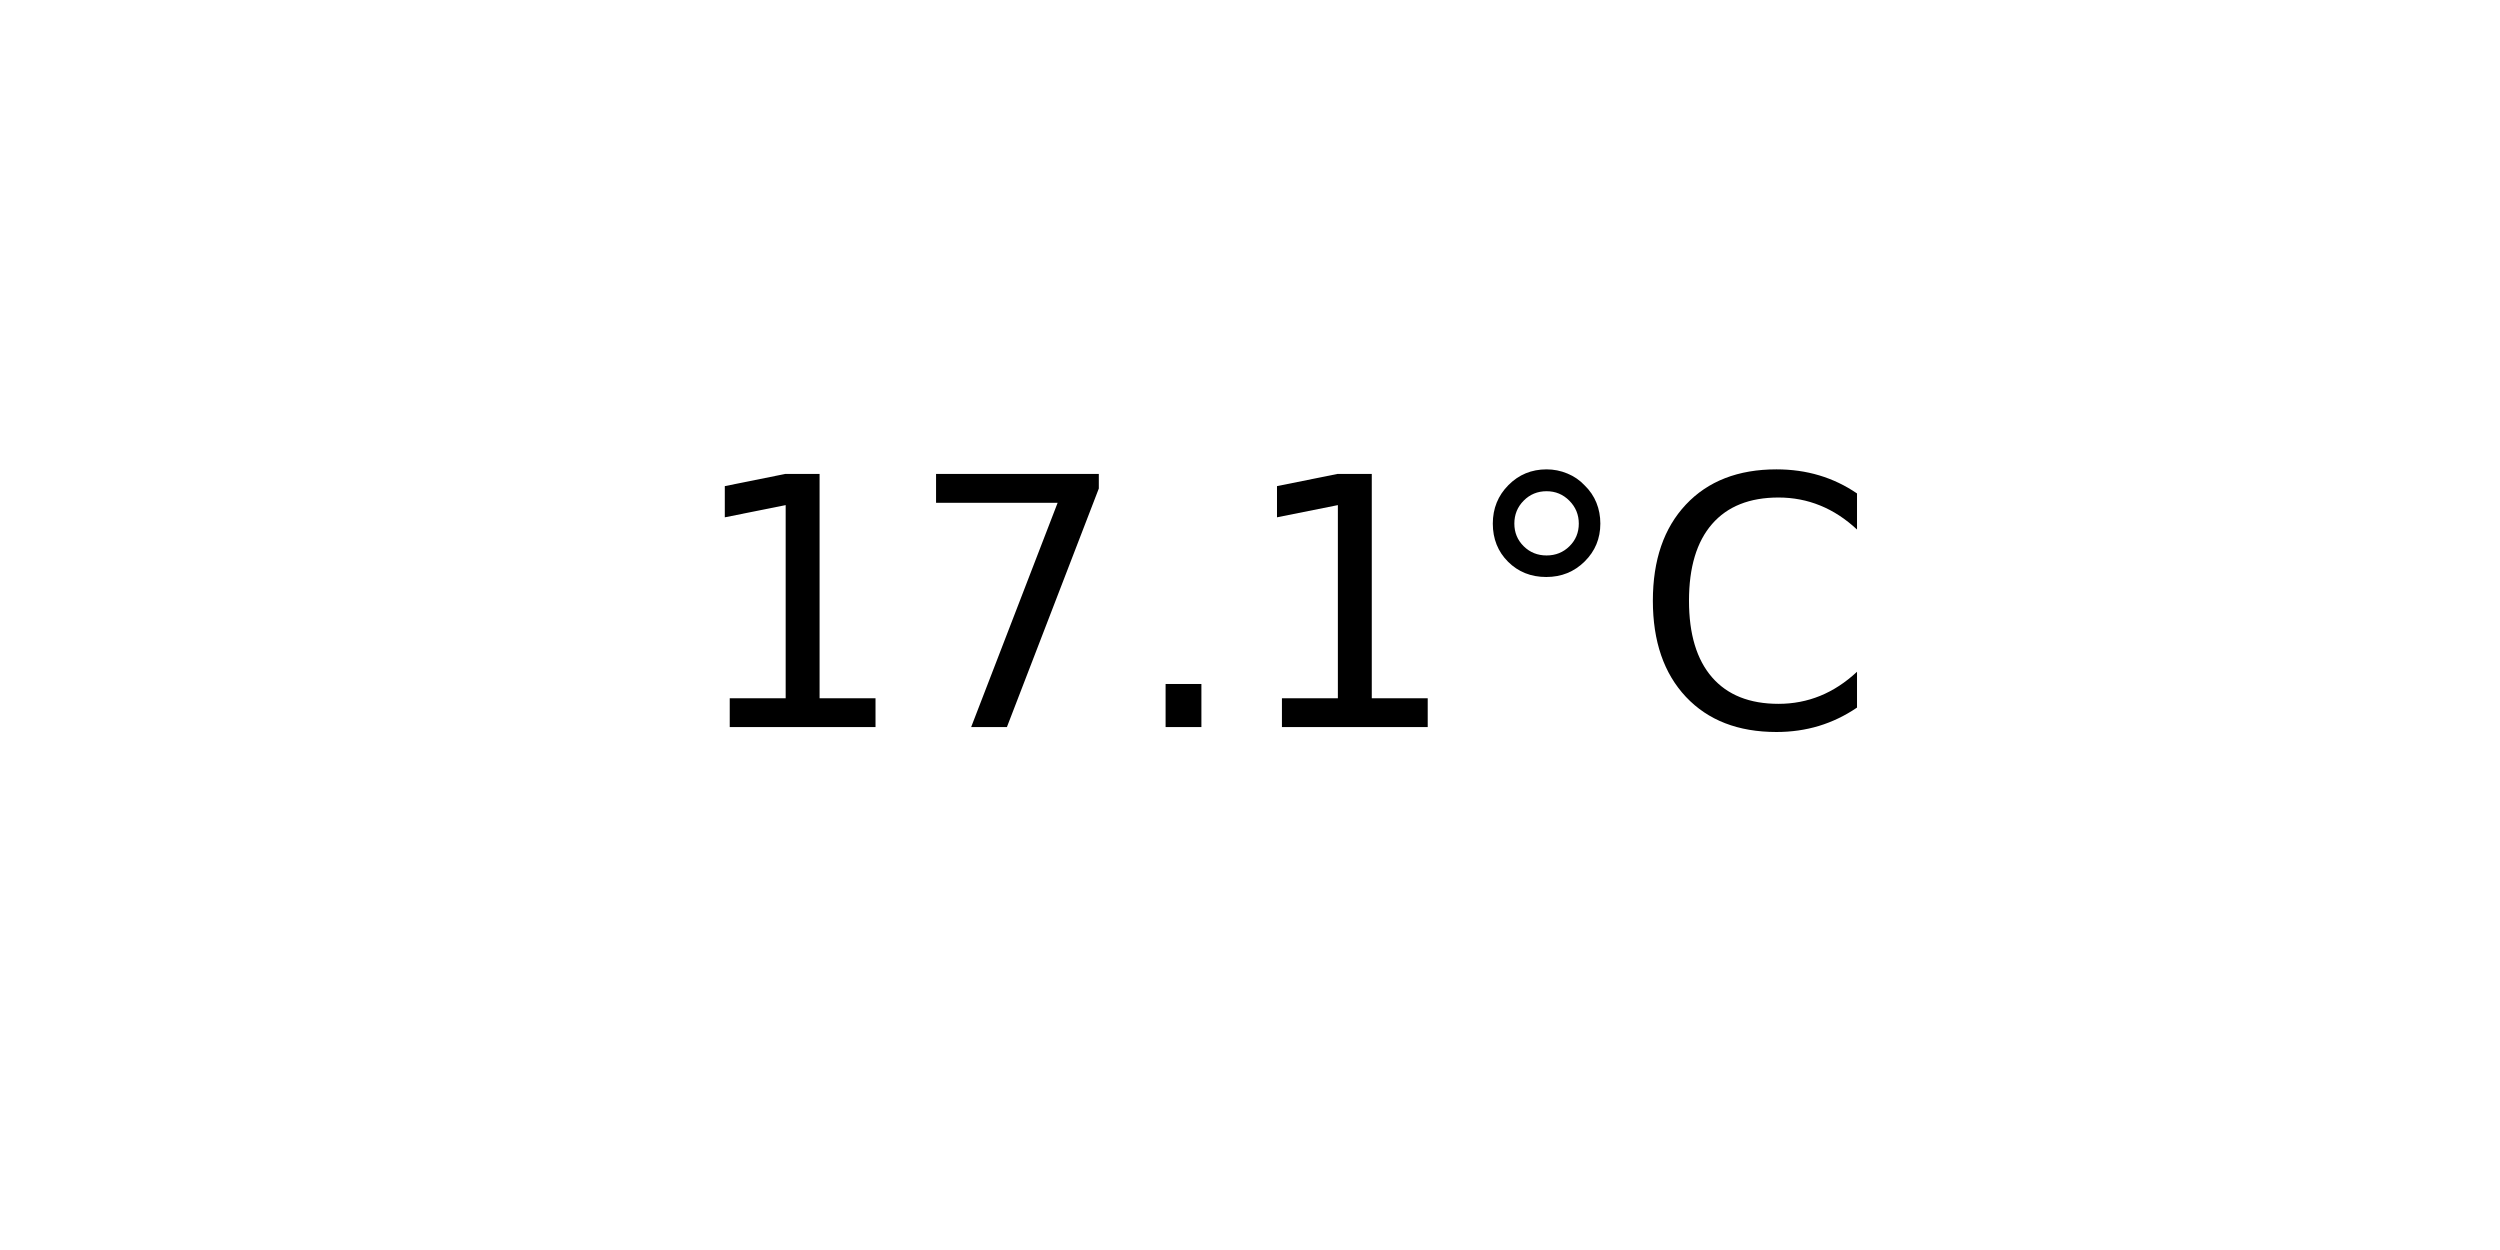
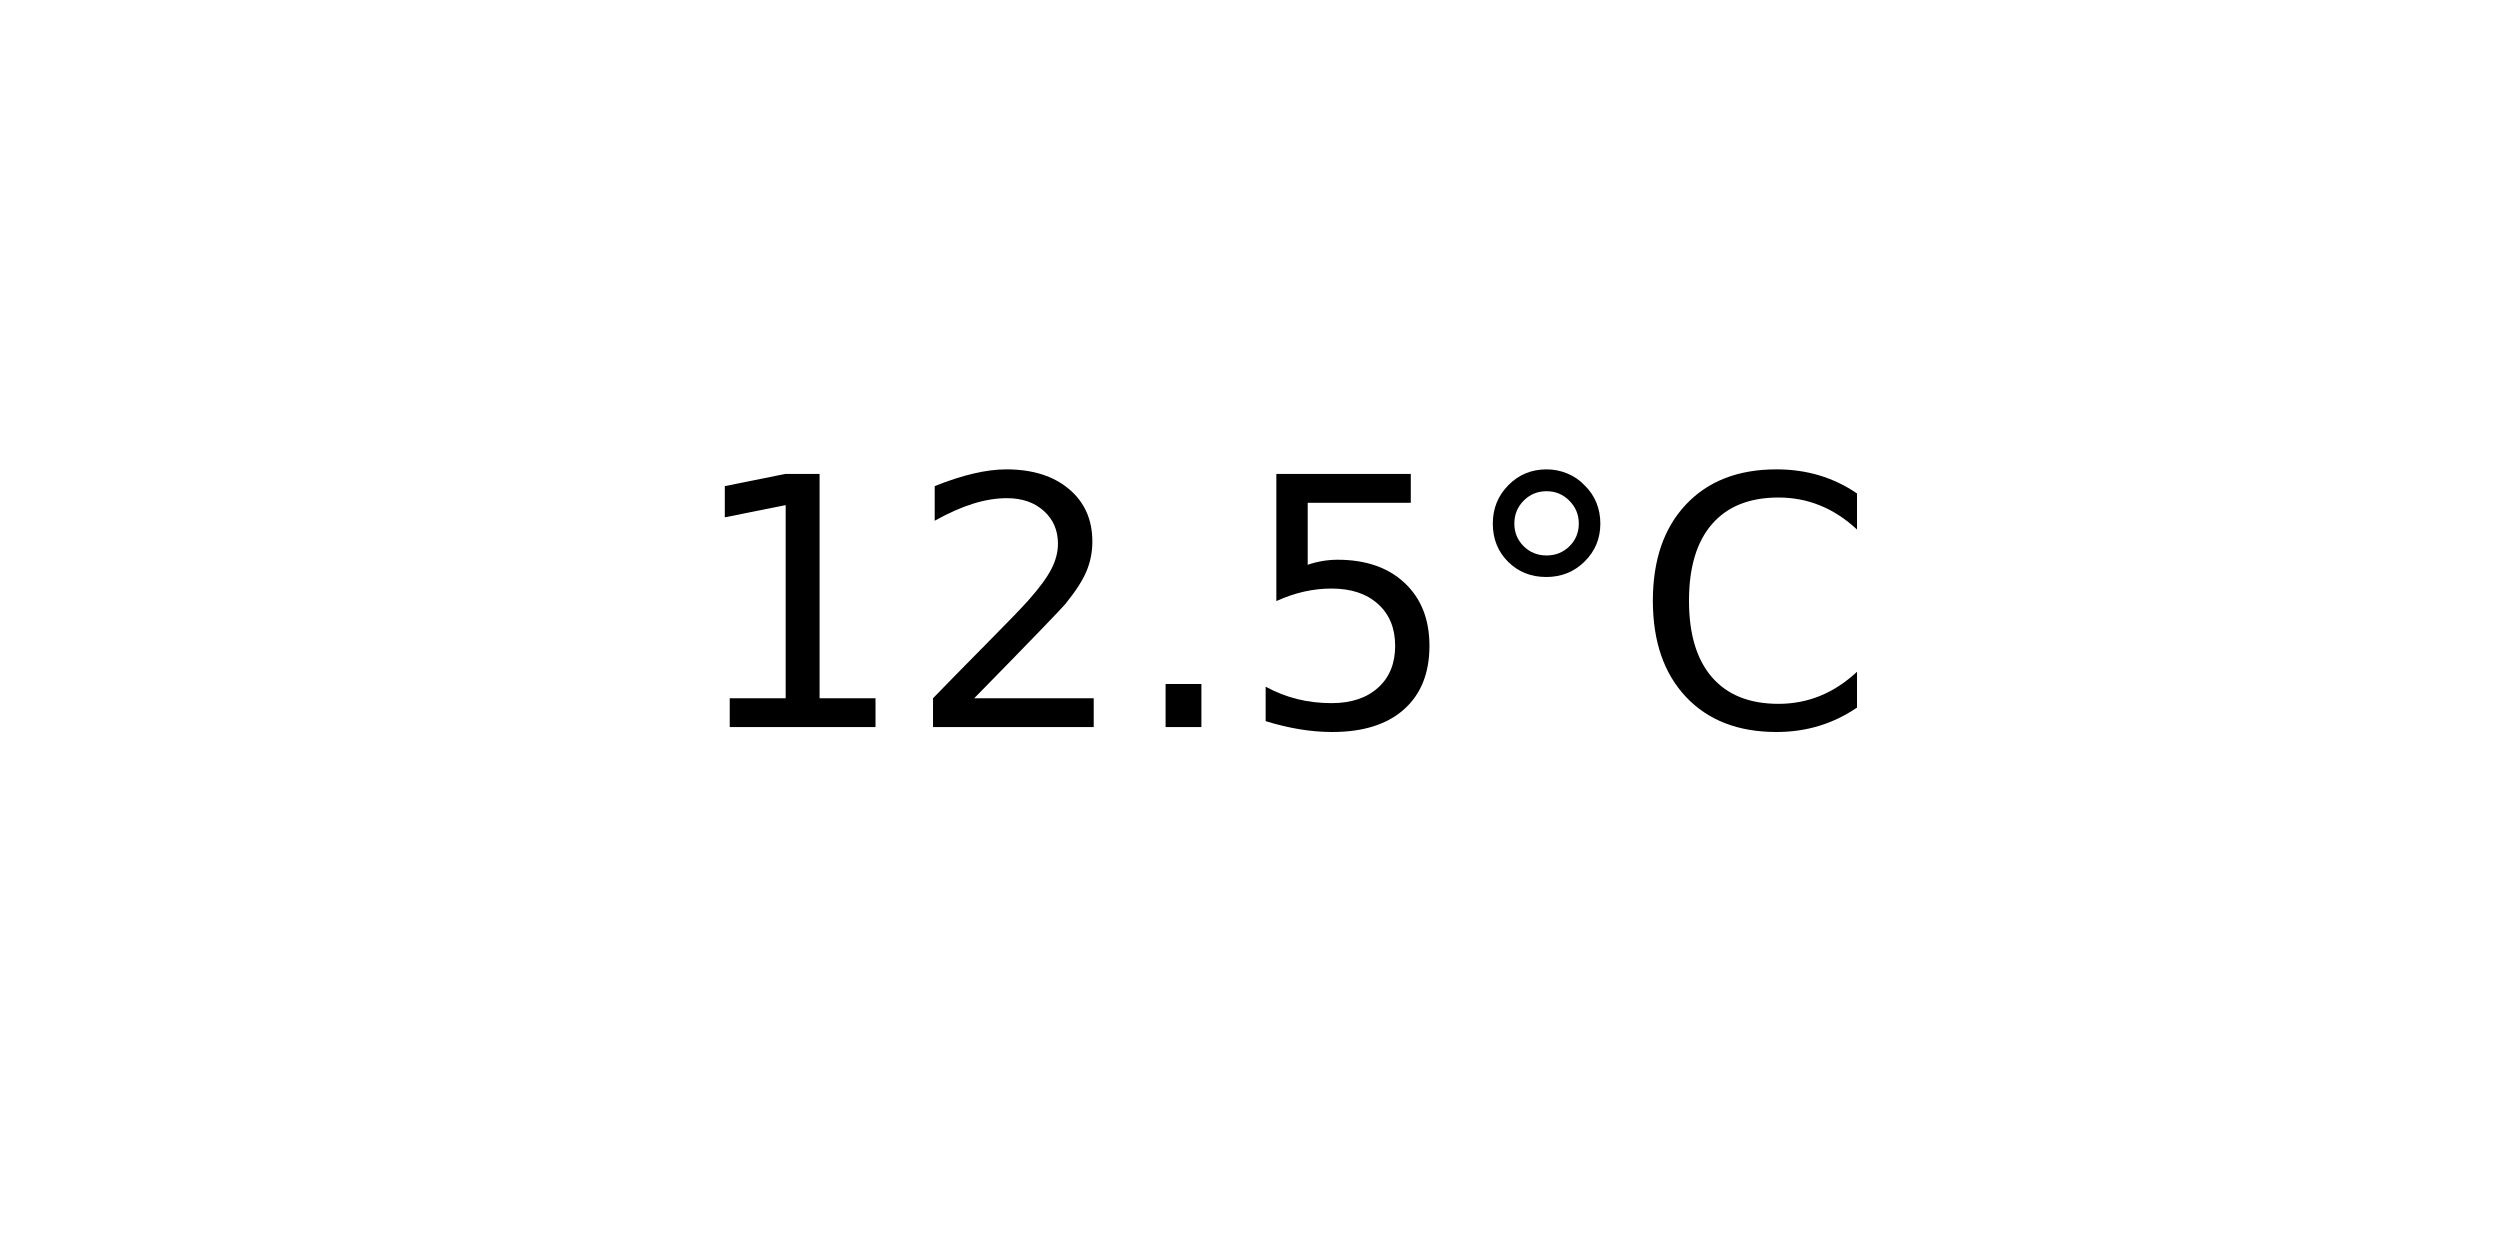
<svg xmlns="http://www.w3.org/2000/svg" xmlns:xlink="http://www.w3.org/1999/xlink" width="72pt" height="36pt" viewBox="0 0 72 36" version="1.1">
  <defs>
    <style type="text/css">*{stroke-linejoin: round; stroke-linecap: butt}</style>
  </defs>
  <g id="figure_1">
    <g id="axes_1">
      <g id="text_1">
        <g transform="translate(19.77578 20.93937) scale(0.1 -0.1)">
          <defs>
            <path id="DejaVuSans-31" d="M 794 531  L 1825 531  L 1825 4091  L 703 3866  L 703 4441  L 1819 4666  L 2450 4666  L 2450 531  L 3481 531  L 3481 0  L 794 0  L 794 531  z " transform="scale(0.015625)" />
-             <path id="DejaVuSans-37" d="M 525 4666  L 3525 4666  L 3525 4397  L 1831 0  L 1172 0  L 2766 4134  L 525 4134  L 525 4666  z " transform="scale(0.015625)" />
+             <path id="DejaVuSans-32" d="M 1228 531  L 3431 531  L 3431 0  L 469 0  L 469 531  Q 828 903 1448 1529  Q 2069 2156 2228 2338  Q 2531 2678 2651 2914  Q 2772 3150 2772 3378  Q 2772 3750 2511 3984  Q 2250 4219 1831 4219  Q 1534 4219 1204 4116  Q 875 4013 500 3803  L 500 4441  Q 881 4594 1212 4672  Q 1544 4750 1819 4750  Q 2544 4750 2975 4387  Q 3406 4025 3406 3419  Q 3406 3131 3298 2873  Q 3191 2616 2906 2266  Q 2828 2175 2409 1742  Q 1991 1309 1228 531  z " transform="scale(0.015625)" />
            <path id="DejaVuSans-2e" d="M 684 794  L 1344 794  L 1344 0  L 684 0  L 684 794  z " transform="scale(0.015625)" />
+             <path id="DejaVuSans-35" d="M 691 4666  L 3169 4666  L 3169 4134  L 1269 4134  L 1269 2991  Q 1406 3038 1543 3061  Q 1681 3084 1819 3084  Q 2600 3084 3056 2656  Q 3513 2228 3513 1497  Q 3513 744 3044 326  Q 2575 -91 1722 -91  Q 1428 -91 1123 -41  Q 819 9 494 109  L 494 744  Q 775 591 1075 516  Q 1375 441 1709 441  Q 2250 441 2565 725  Q 2881 1009 2881 1497  Q 2881 1984 2565 2268  Q 2250 2553 1709 2553  Q 1456 2553 1204 2497  Q 953 2441 691 2322  L 691 4666  z " transform="scale(0.015625)" />
            <path id="DejaVuSans-b0" d="M 1600 4347  Q 1350 4347 1178 4173  Q 1006 4000 1006 3750  Q 1006 3503 1178 3333  Q 1350 3163 1600 3163  Q 1850 3163 2022 3333  Q 2194 3503 2194 3750  Q 2194 3997 2020 4172  Q 1847 4347 1600 4347  z M 1600 4750  Q 1800 4750 1984 4673  Q 2169 4597 2303 4453  Q 2447 4313 2519 4134  Q 2591 3956 2591 3750  Q 2591 3338 2302 3052  Q 2013 2766 1594 2766  Q 1172 2766 890 3047  Q 609 3328 609 3750  Q 609 4169 896 4459  Q 1184 4750 1600 4750  z " transform="scale(0.015625)" />
            <path id="DejaVuSans-43" d="M 4122 4306  L 4122 3641  Q 3803 3938 3442 4084  Q 3081 4231 2675 4231  Q 1875 4231 1450 3742  Q 1025 3253 1025 2328  Q 1025 1406 1450 917  Q 1875 428 2675 428  Q 3081 428 3442 575  Q 3803 722 4122 1019  L 4122 359  Q 3791 134 3420 21  Q 3050 -91 2638 -91  Q 1578 -91 968 557  Q 359 1206 359 2328  Q 359 3453 968 4101  Q 1578 4750 2638 4750  Q 3056 4750 3426 4639  Q 3797 4528 4122 4306  z " transform="scale(0.015625)" />
          </defs>
          <use xlink:href="#DejaVuSans-31" />
-           <use xlink:href="#DejaVuSans-37" x="63.623" />
+           <use xlink:href="#DejaVuSans-32" x="63.623" />
          <use xlink:href="#DejaVuSans-2e" x="127.246" />
-           <use xlink:href="#DejaVuSans-31" x="159.033" />
+           <use xlink:href="#DejaVuSans-35" x="159.033" />
          <use xlink:href="#DejaVuSans-b0" x="222.656" />
          <use xlink:href="#DejaVuSans-43" x="272.656" />
        </g>
      </g>
    </g>
  </g>
</svg>
